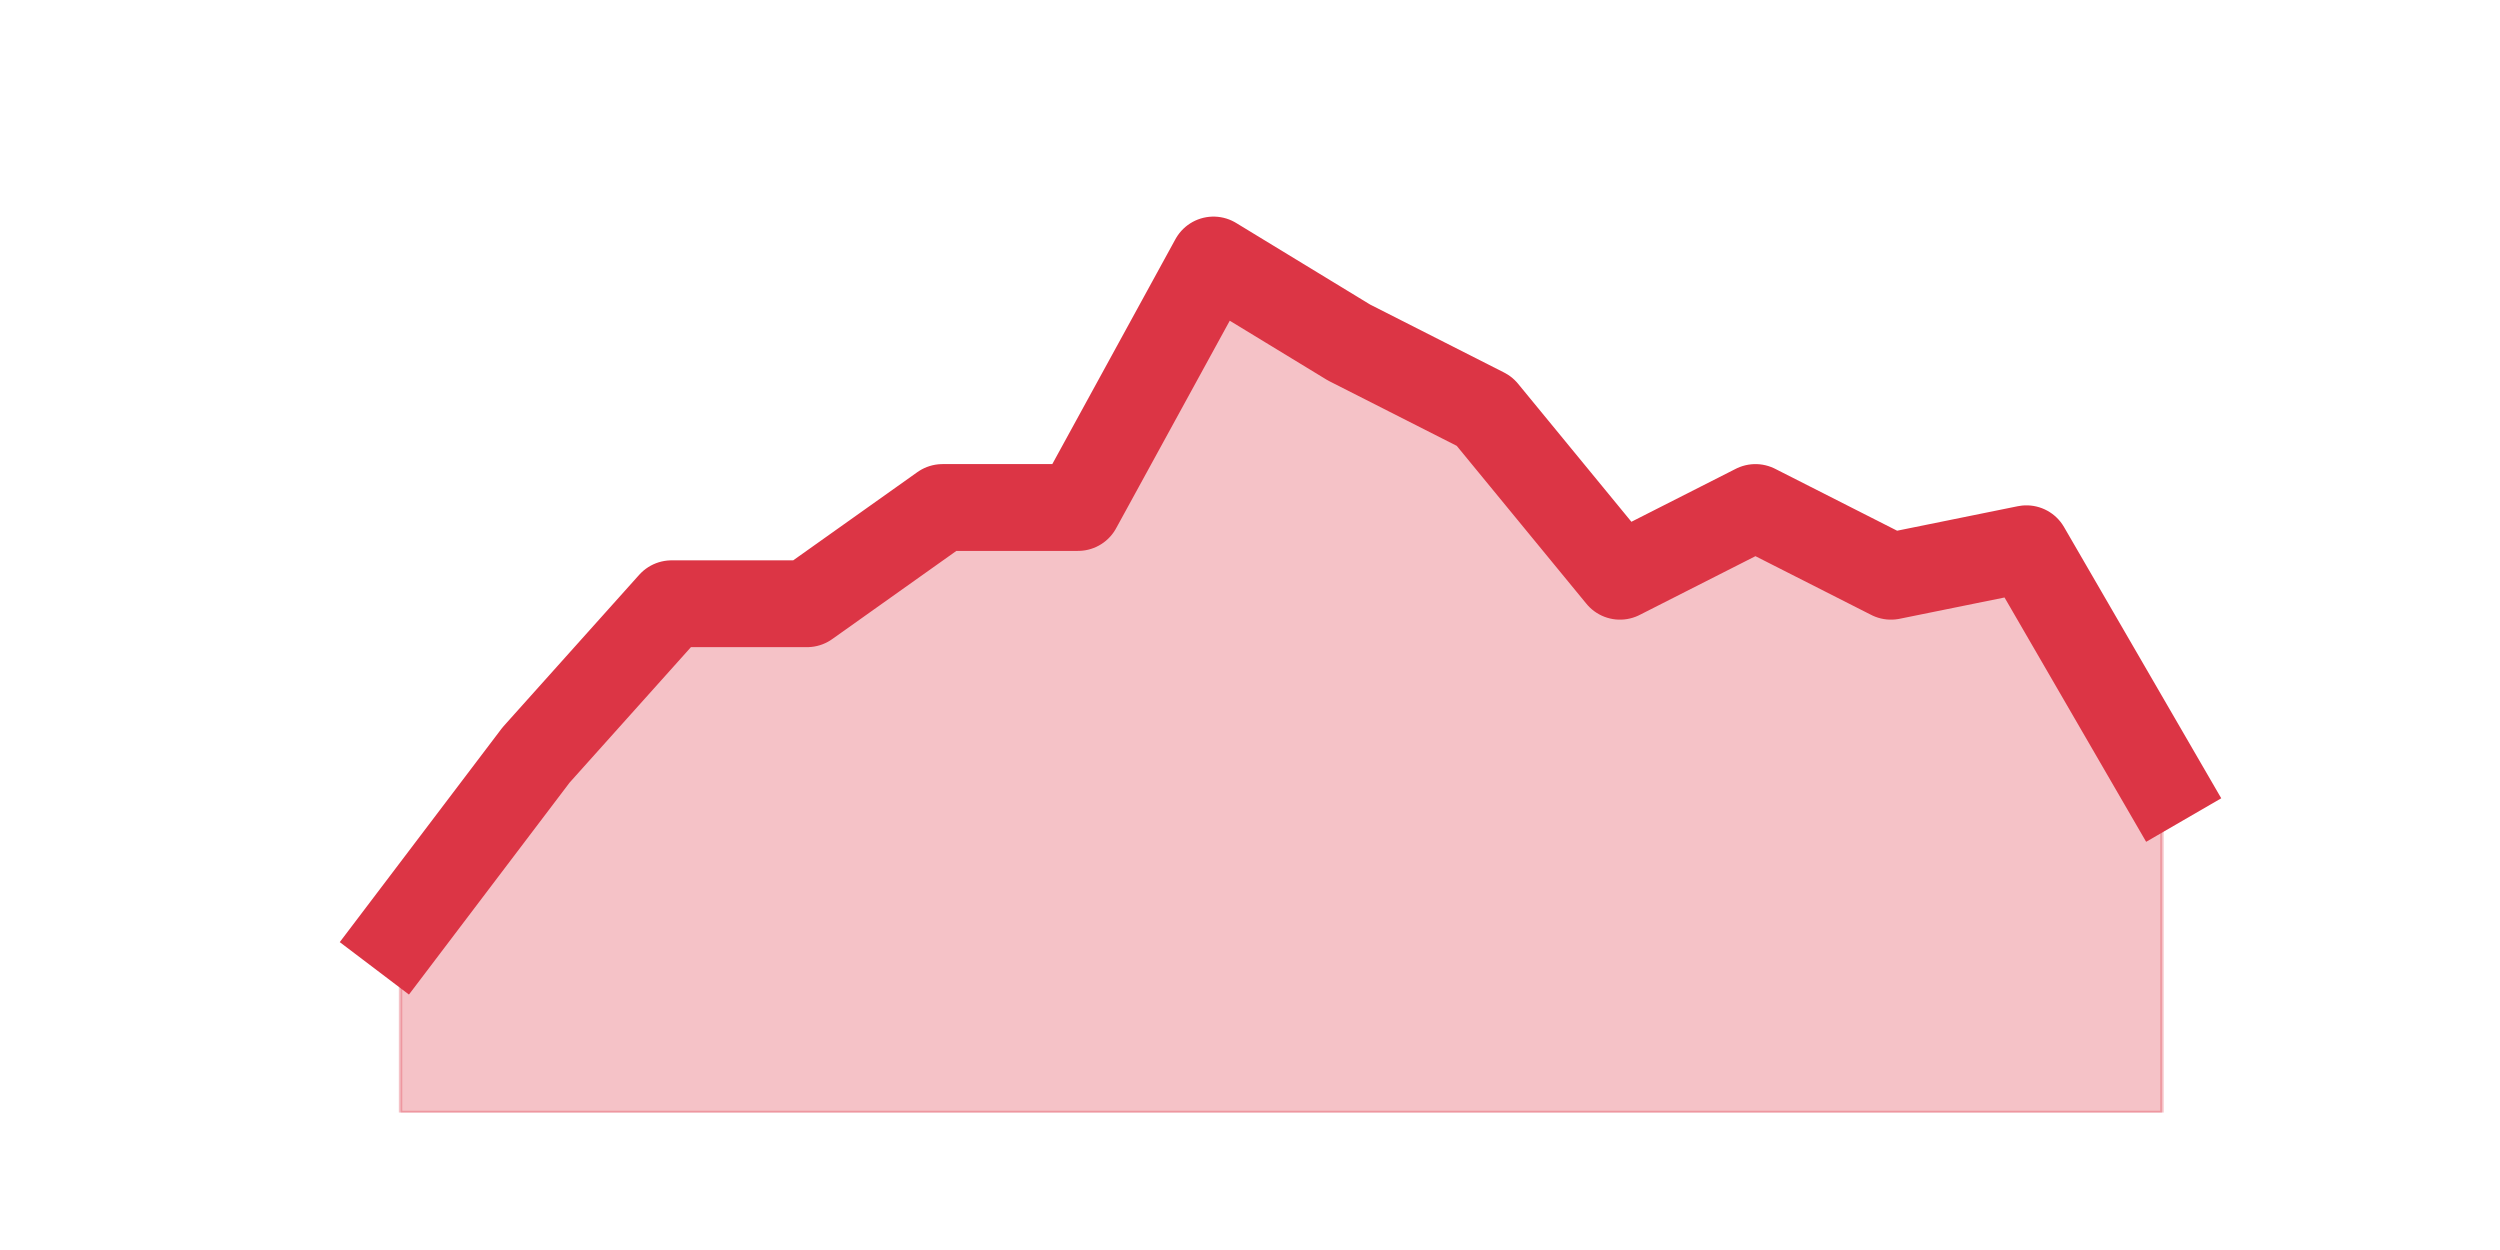
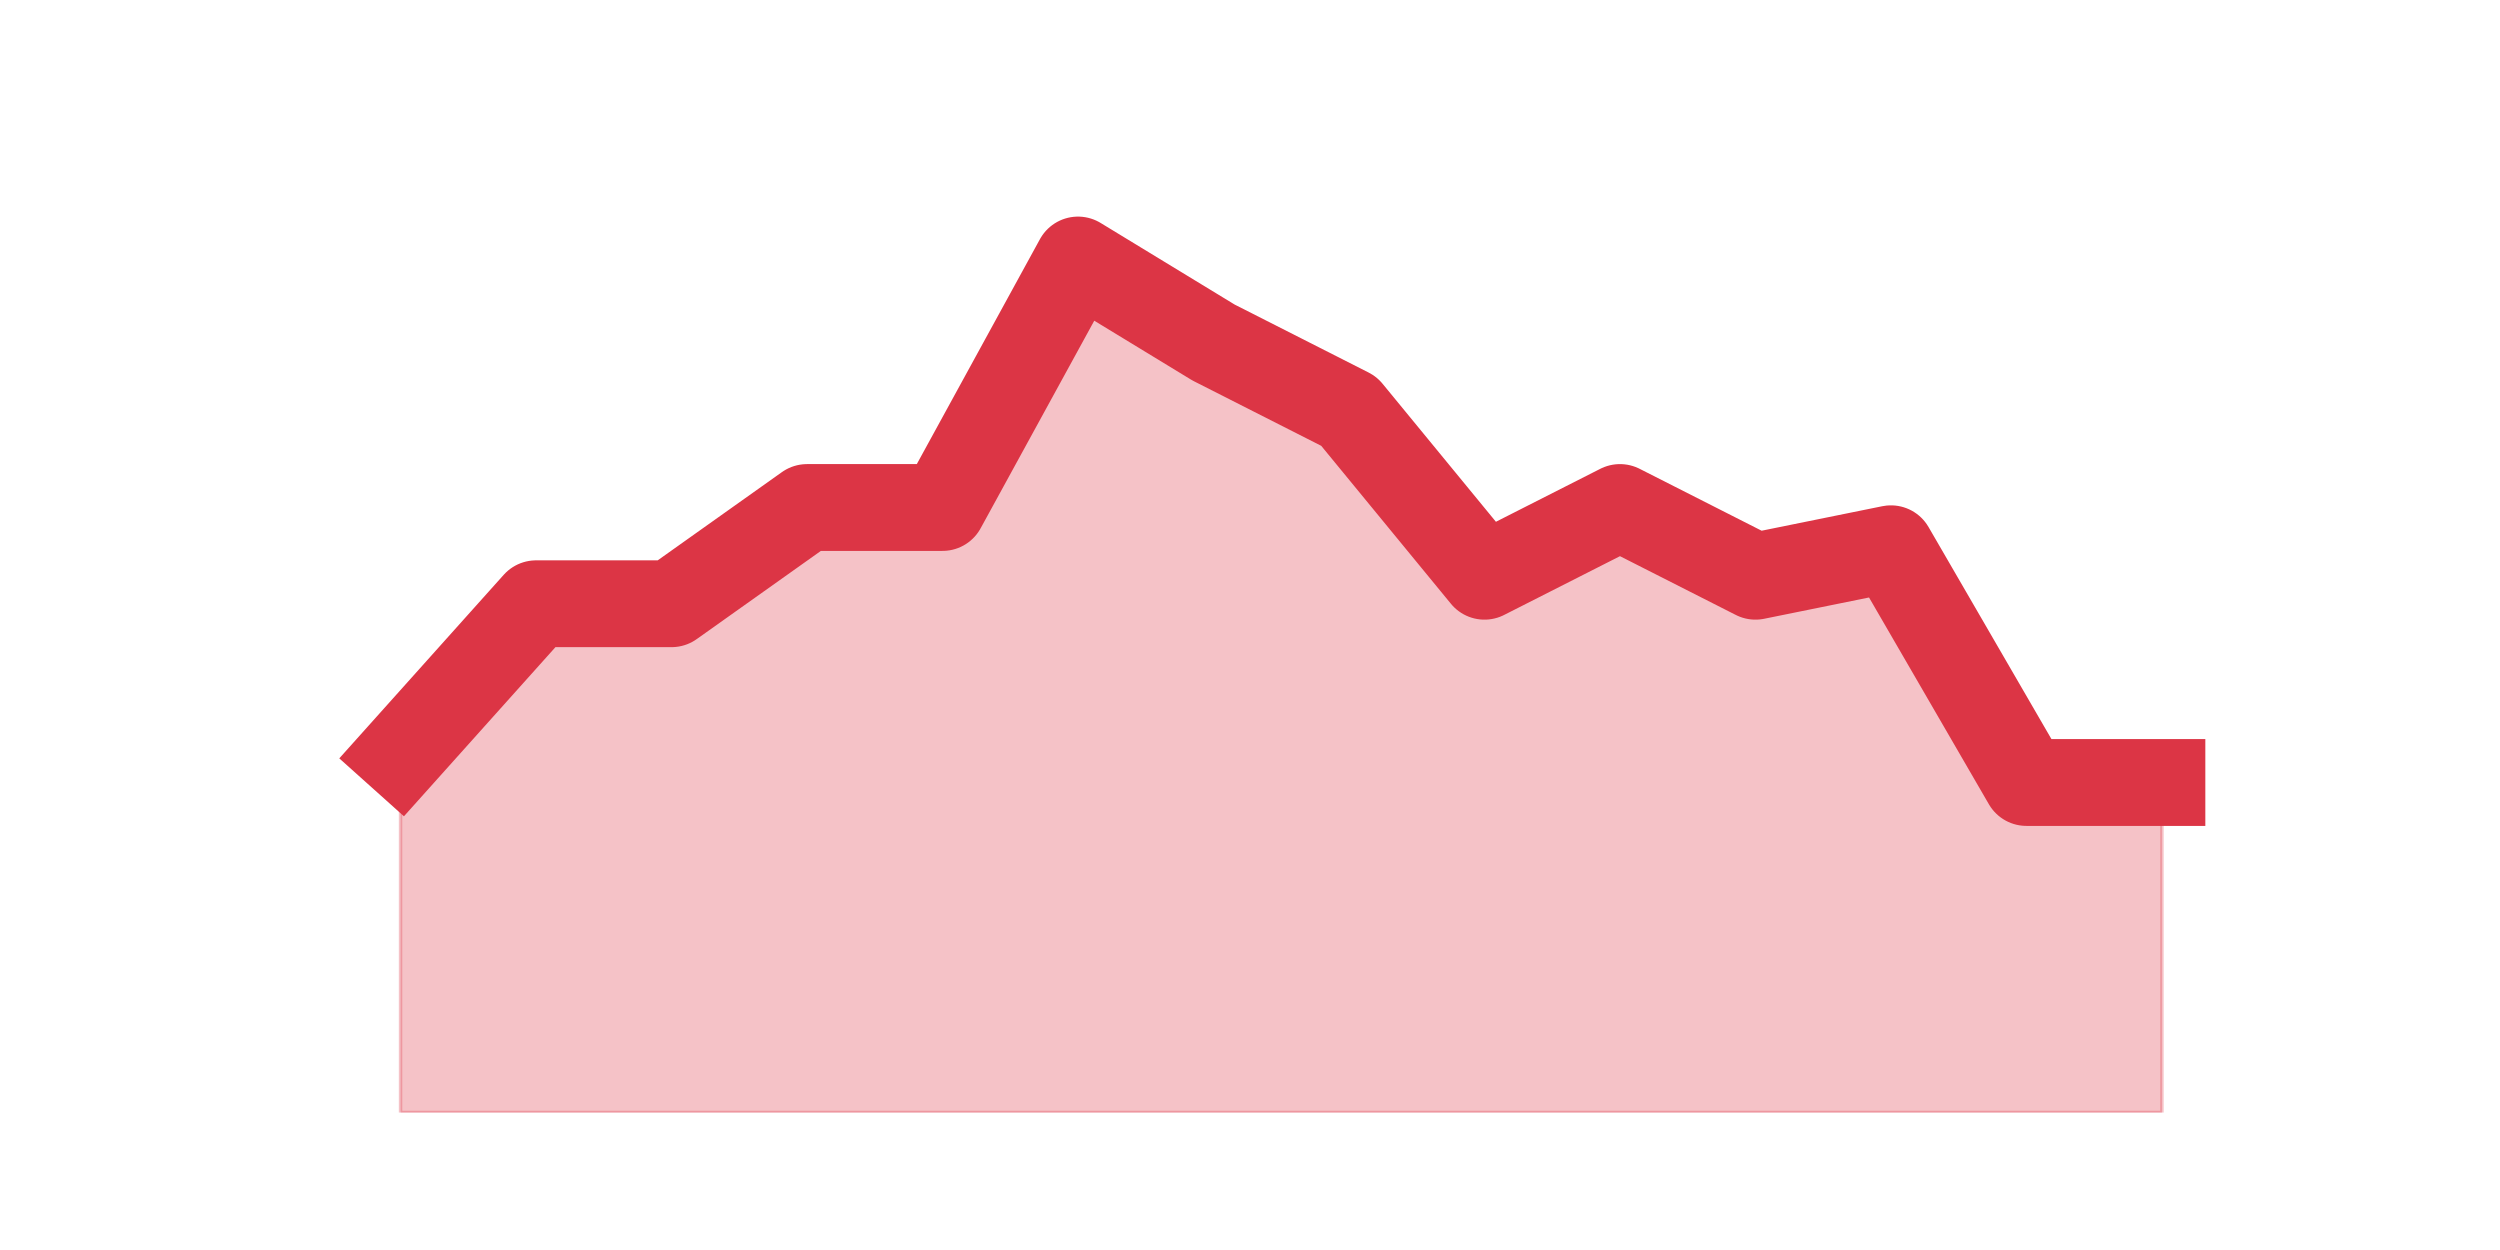
<svg xmlns="http://www.w3.org/2000/svg" xmlns:xlink="http://www.w3.org/1999/xlink" height="360pt" version="1.1" viewBox="0 0 720 360" width="720pt">
  <defs>
    <style type="text/css">*{stroke-linecap:butt;stroke-linejoin:round;}</style>
  </defs>
  <g id="figure_1">
    <g id="patch_1">
      <path d="M 0 360  L 720 360  L 720 0  L 0 0  z " style="fill:none;" />
    </g>
    <g id="axes_1">
      <g id="matplotlib.axis_1" />
      <g id="matplotlib.axis_2" />
      <g id="PolyCollection_1">
        <defs>
-           <path d="M 115.364 -91.08  L 115.364 -39.6  L 154.385 -39.6  L 193.406 -39.6  L 232.427 -39.6  L 271.448 -39.6  L 310.469 -39.6  L 349.49 -39.6  L 388.51 -39.6  L 427.531 -39.6  L 466.552 -39.6  L 505.573 -39.6  L 544.594 -39.6  L 583.615 -39.6  L 622.636 -39.6  L 622.636 -134.64  L 622.636 -134.64  L 583.615 -201.96  L 544.594 -194.04  L 505.573 -213.84  L 466.552 -194.04  L 427.531 -241.56  L 388.51 -261.36  L 349.49 -285.12  L 310.469 -213.84  L 271.448 -213.84  L 232.427 -186.12  L 193.406 -186.12  L 154.385 -142.56  L 115.364 -91.08  z " id="m60a03a0cfd" style="stroke:#dc3545;stroke-opacity:0.3;" />
+           <path d="M 115.364 -142.56  L 115.364 -39.6  L 154.385 -39.6  L 193.406 -39.6  L 232.427 -39.6  L 271.448 -39.6  L 310.469 -39.6  L 349.49 -39.6  L 388.51 -39.6  L 427.531 -39.6  L 466.552 -39.6  L 505.573 -39.6  L 544.594 -39.6  L 583.615 -39.6  L 622.636 -39.6  L 622.636 -134.64  L 622.636 -134.64  L 583.615 -134.64  L 544.594 -201.96  L 505.573 -194.04  L 466.552 -213.84  L 427.531 -194.04  L 388.51 -241.56  L 349.49 -261.36  L 310.469 -285.12  L 271.448 -213.84  L 232.427 -213.84  L 193.406 -186.12  L 154.385 -186.12  L 115.364 -142.56  z " id="mb4c8e753d0" style="stroke:#dc3545;stroke-opacity:0.3;" />
        </defs>
-         <g clip-path="url(#p790e241d06)">
-           <use style="fill:#dc3545;fill-opacity:0.3;stroke:#dc3545;stroke-opacity:0.3;" x="0" xlink:href="#m60a03a0cfd" y="360" />
+         <g clip-path="url(#p91532b8cf7)">
+           <use style="fill:#dc3545;fill-opacity:0.3;stroke:#dc3545;stroke-opacity:0.3;" x="0" xlink:href="#mb4c8e753d0" y="360" />
        </g>
      </g>
      <g id="line2d_1">
-         <path clip-path="url(#p790e241d06)" d="M 115.364 268.92  L 154.385 217.44  L 193.406 173.88  L 232.427 173.88  L 271.448 146.16  L 310.469 146.16  L 349.49 74.88  L 388.51 98.64  L 427.531 118.44  L 466.552 165.96  L 505.573 146.16  L 544.594 165.96  L 583.615 158.04  L 622.636 225.36  " style="fill:none;stroke:#dc3545;stroke-linecap:square;stroke-width:25;" />
+         <path clip-path="url(#p91532b8cf7)" d="M 115.364 217.44  L 154.385 173.88  L 193.406 173.88  L 232.427 146.16  L 271.448 146.16  L 310.469 74.88  L 349.49 98.64  L 388.51 118.44  L 427.531 165.96  L 466.552 146.16  L 505.573 165.96  L 544.594 158.04  L 583.615 225.36  L 622.636 225.36  " style="fill:none;stroke:#dc3545;stroke-linecap:square;stroke-width:25;" />
      </g>
    </g>
  </g>
  <defs>
-     <clipPath id="p790e241d06">
+     <clipPath id="p91532b8cf7">
      <rect height="277.2" width="558" x="90" y="43.2" />
    </clipPath>
  </defs>
</svg>
